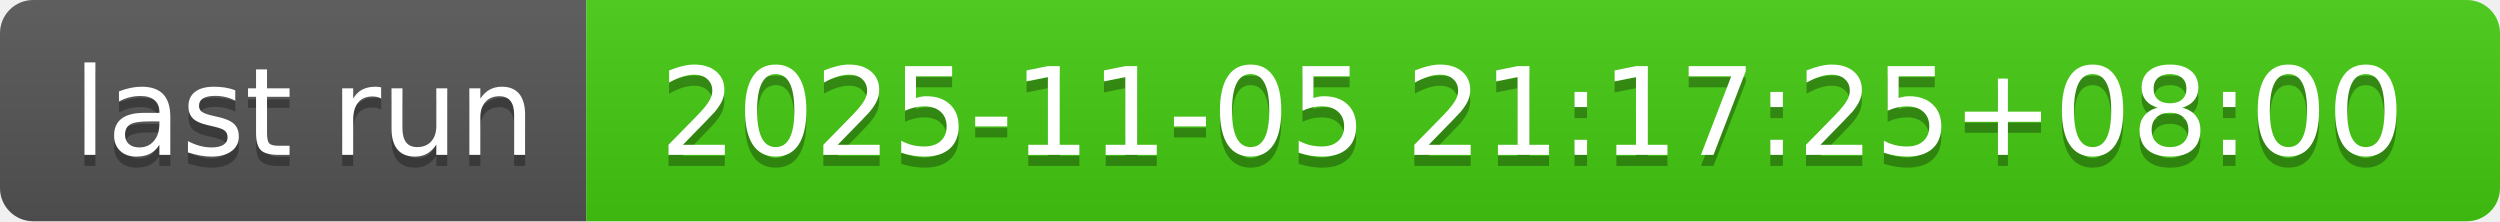
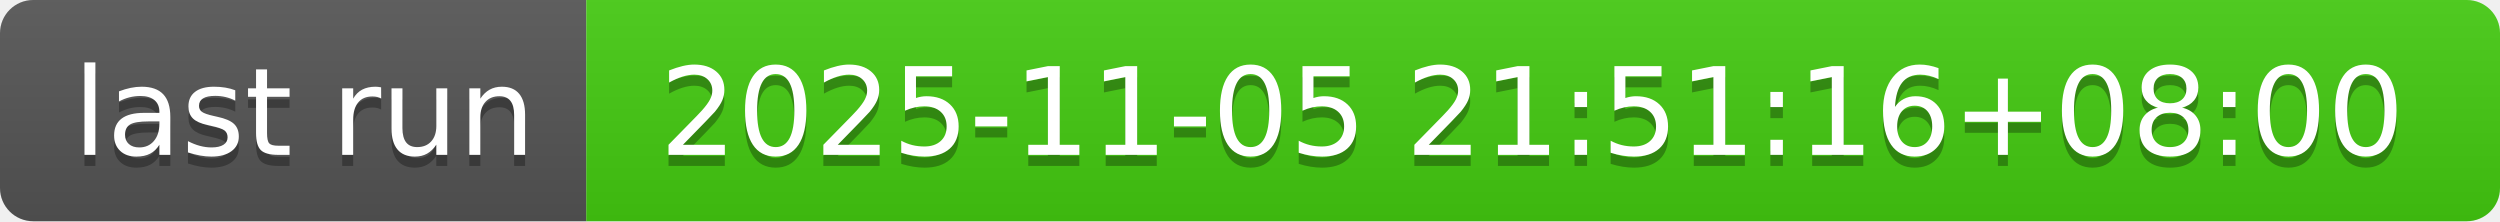
- <svg xmlns="http://www.w3.org/2000/svg" width="226" height="20" role="img" aria-label="last run: 2025-11-05 21:17:25+08:00">
+ <svg xmlns="http://www.w3.org/2000/svg" width="226" height="20" role="img" aria-label="last run: 2025-11-05 21:51:16+08:00">
  <linearGradient id="s" x2="0" y2="100%">
    <stop offset="0" stop-color="#bbb" stop-opacity=".1" />
    <stop offset="1" stop-opacity=".1" />
  </linearGradient>
  <clipPath id="r">
    <rect width="226" height="20" rx="3" fill="#fff" />
  </clipPath>
  <g clip-path="url(#r)">
    <rect width="53" height="20" fill="#555" />
    <rect x="53" width="173" height="20" fill="#4c1" />
    <rect width="226" height="20" fill="url(#s)" />
  </g>
  <g fill="#fff" text-anchor="middle" font-family="Verdana,Geneva,DejaVu Sans,sans-serif" text-rendering="geometricPrecision" font-size="110">
    <text aria-hidden="true" x="275" y="150" fill="#010101" fill-opacity=".3" transform="scale(.1)" textLength="430">last run</text>
    <text x="275" y="140" transform="scale(.1)" fill="#fff" textLength="430">last run</text>
-     <text aria-hidden="true" x="1385" y="150" fill="#010101" fill-opacity=".3" transform="scale(.1)" textLength="1630">2025-11-05 21:17:25+08:00</text>
-     <text x="1385" y="140" transform="scale(.1)" fill="#fff" textLength="1630">2025-11-05 21:17:25+08:00</text>
+     <text aria-hidden="true" x="1385" y="150" fill="#010101" fill-opacity=".3" transform="scale(.1)" textLength="1630">2025-11-05 21:51:16+08:00</text>
+     <text x="1385" y="140" transform="scale(.1)" fill="#fff" textLength="1630">2025-11-05 21:51:16+08:00</text>
  </g>
</svg>
